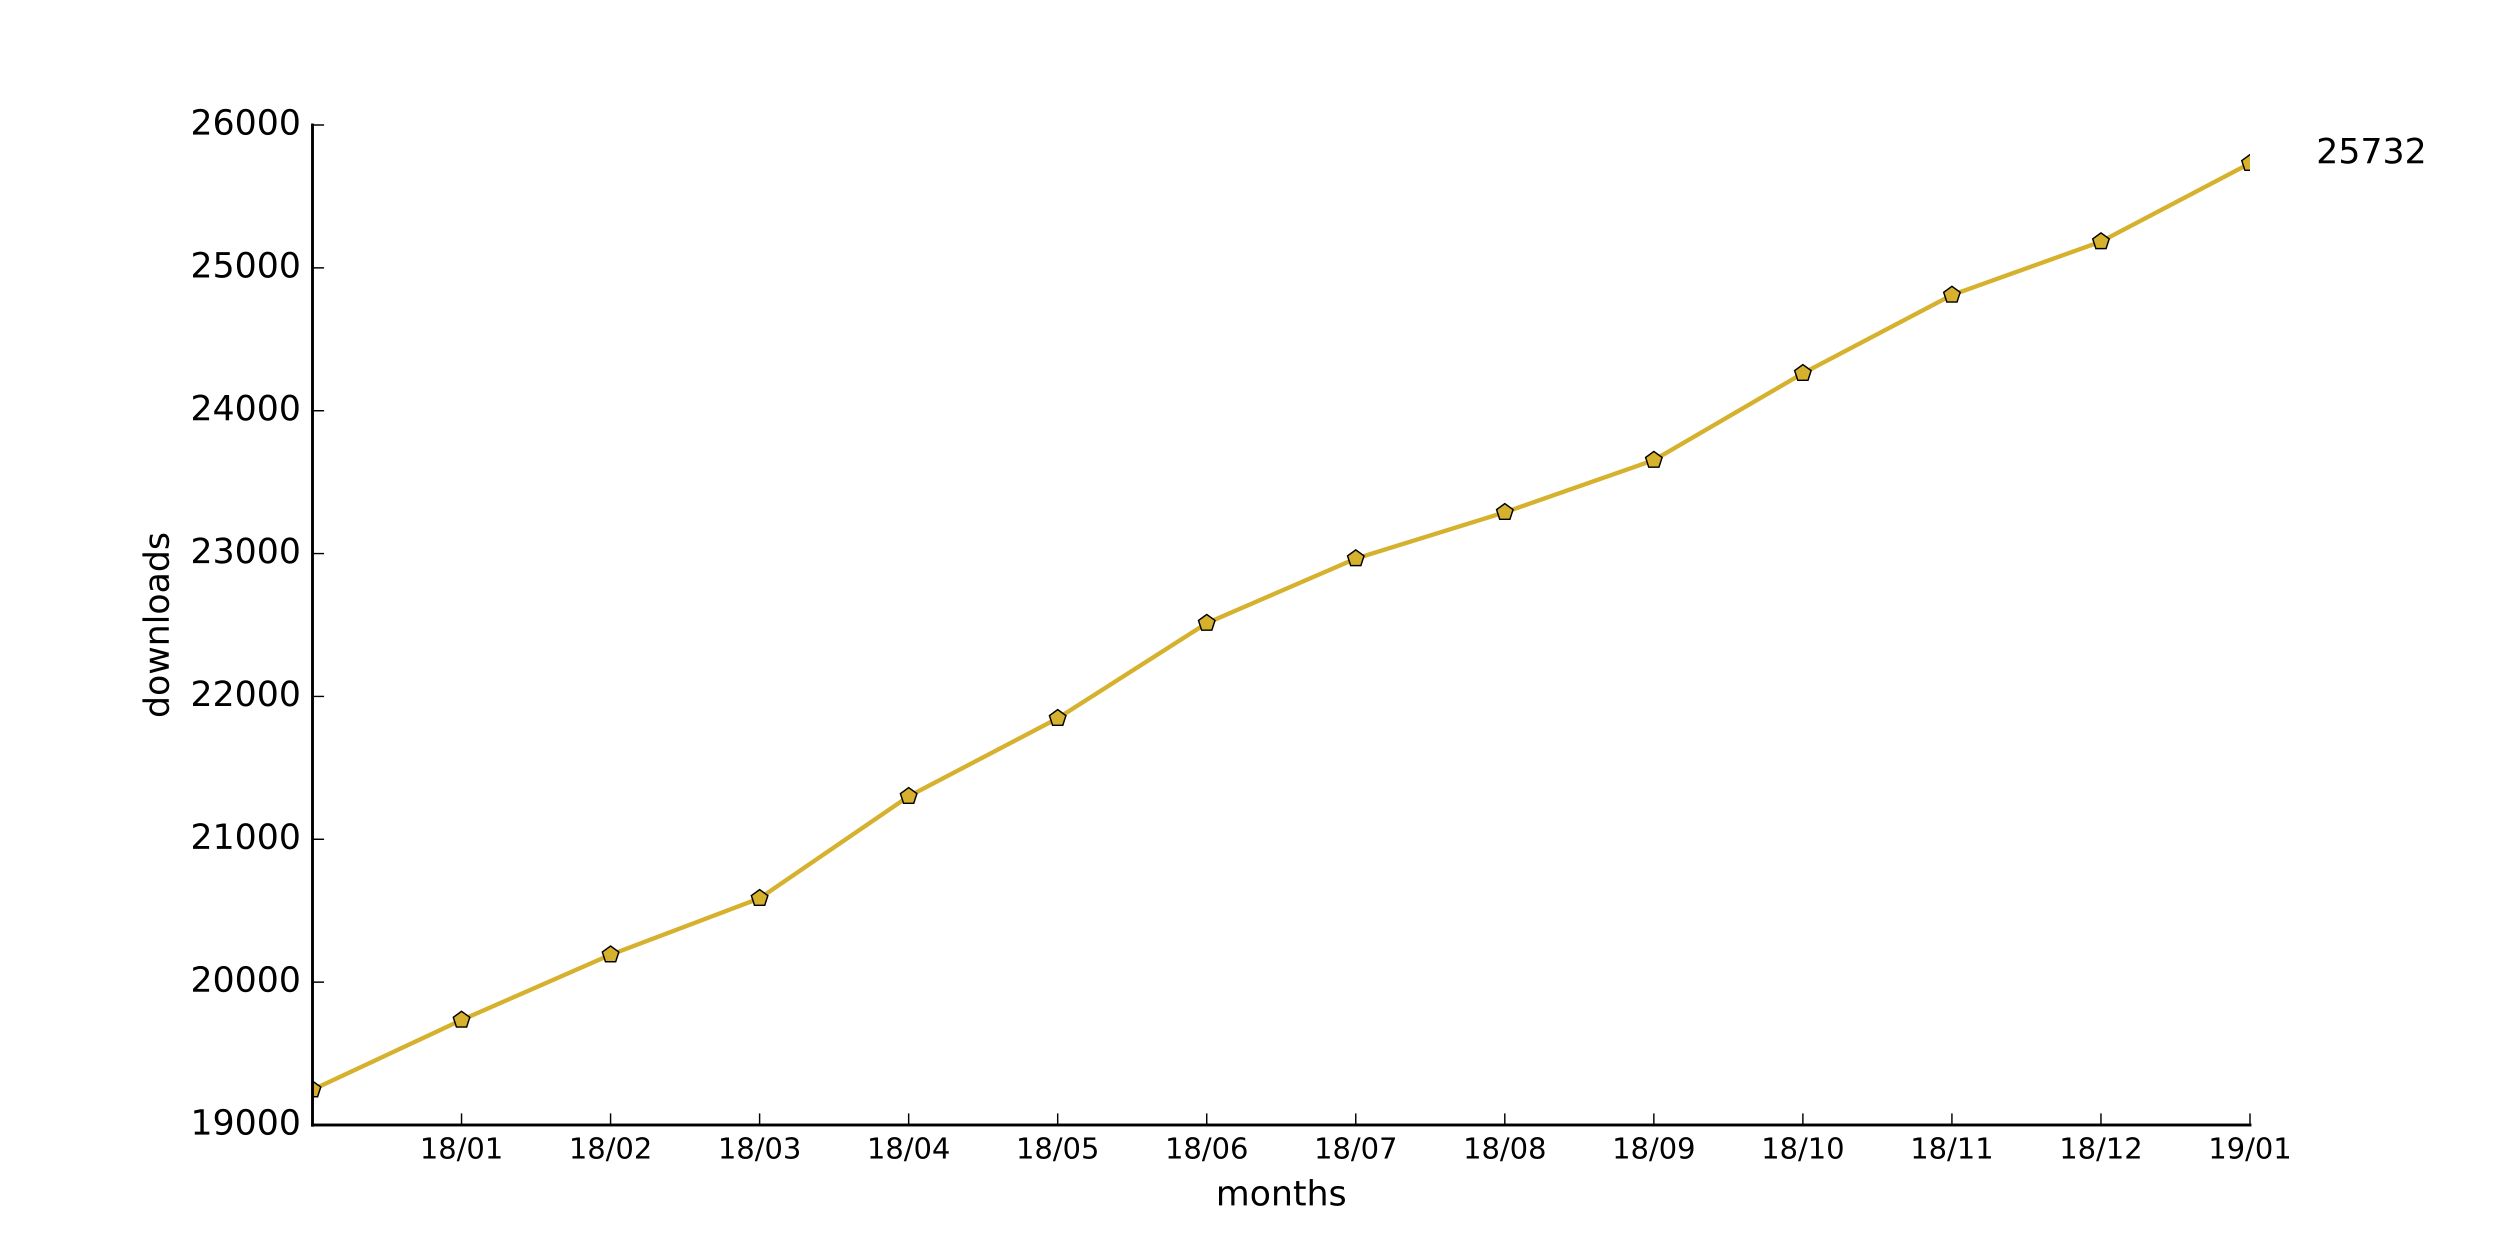
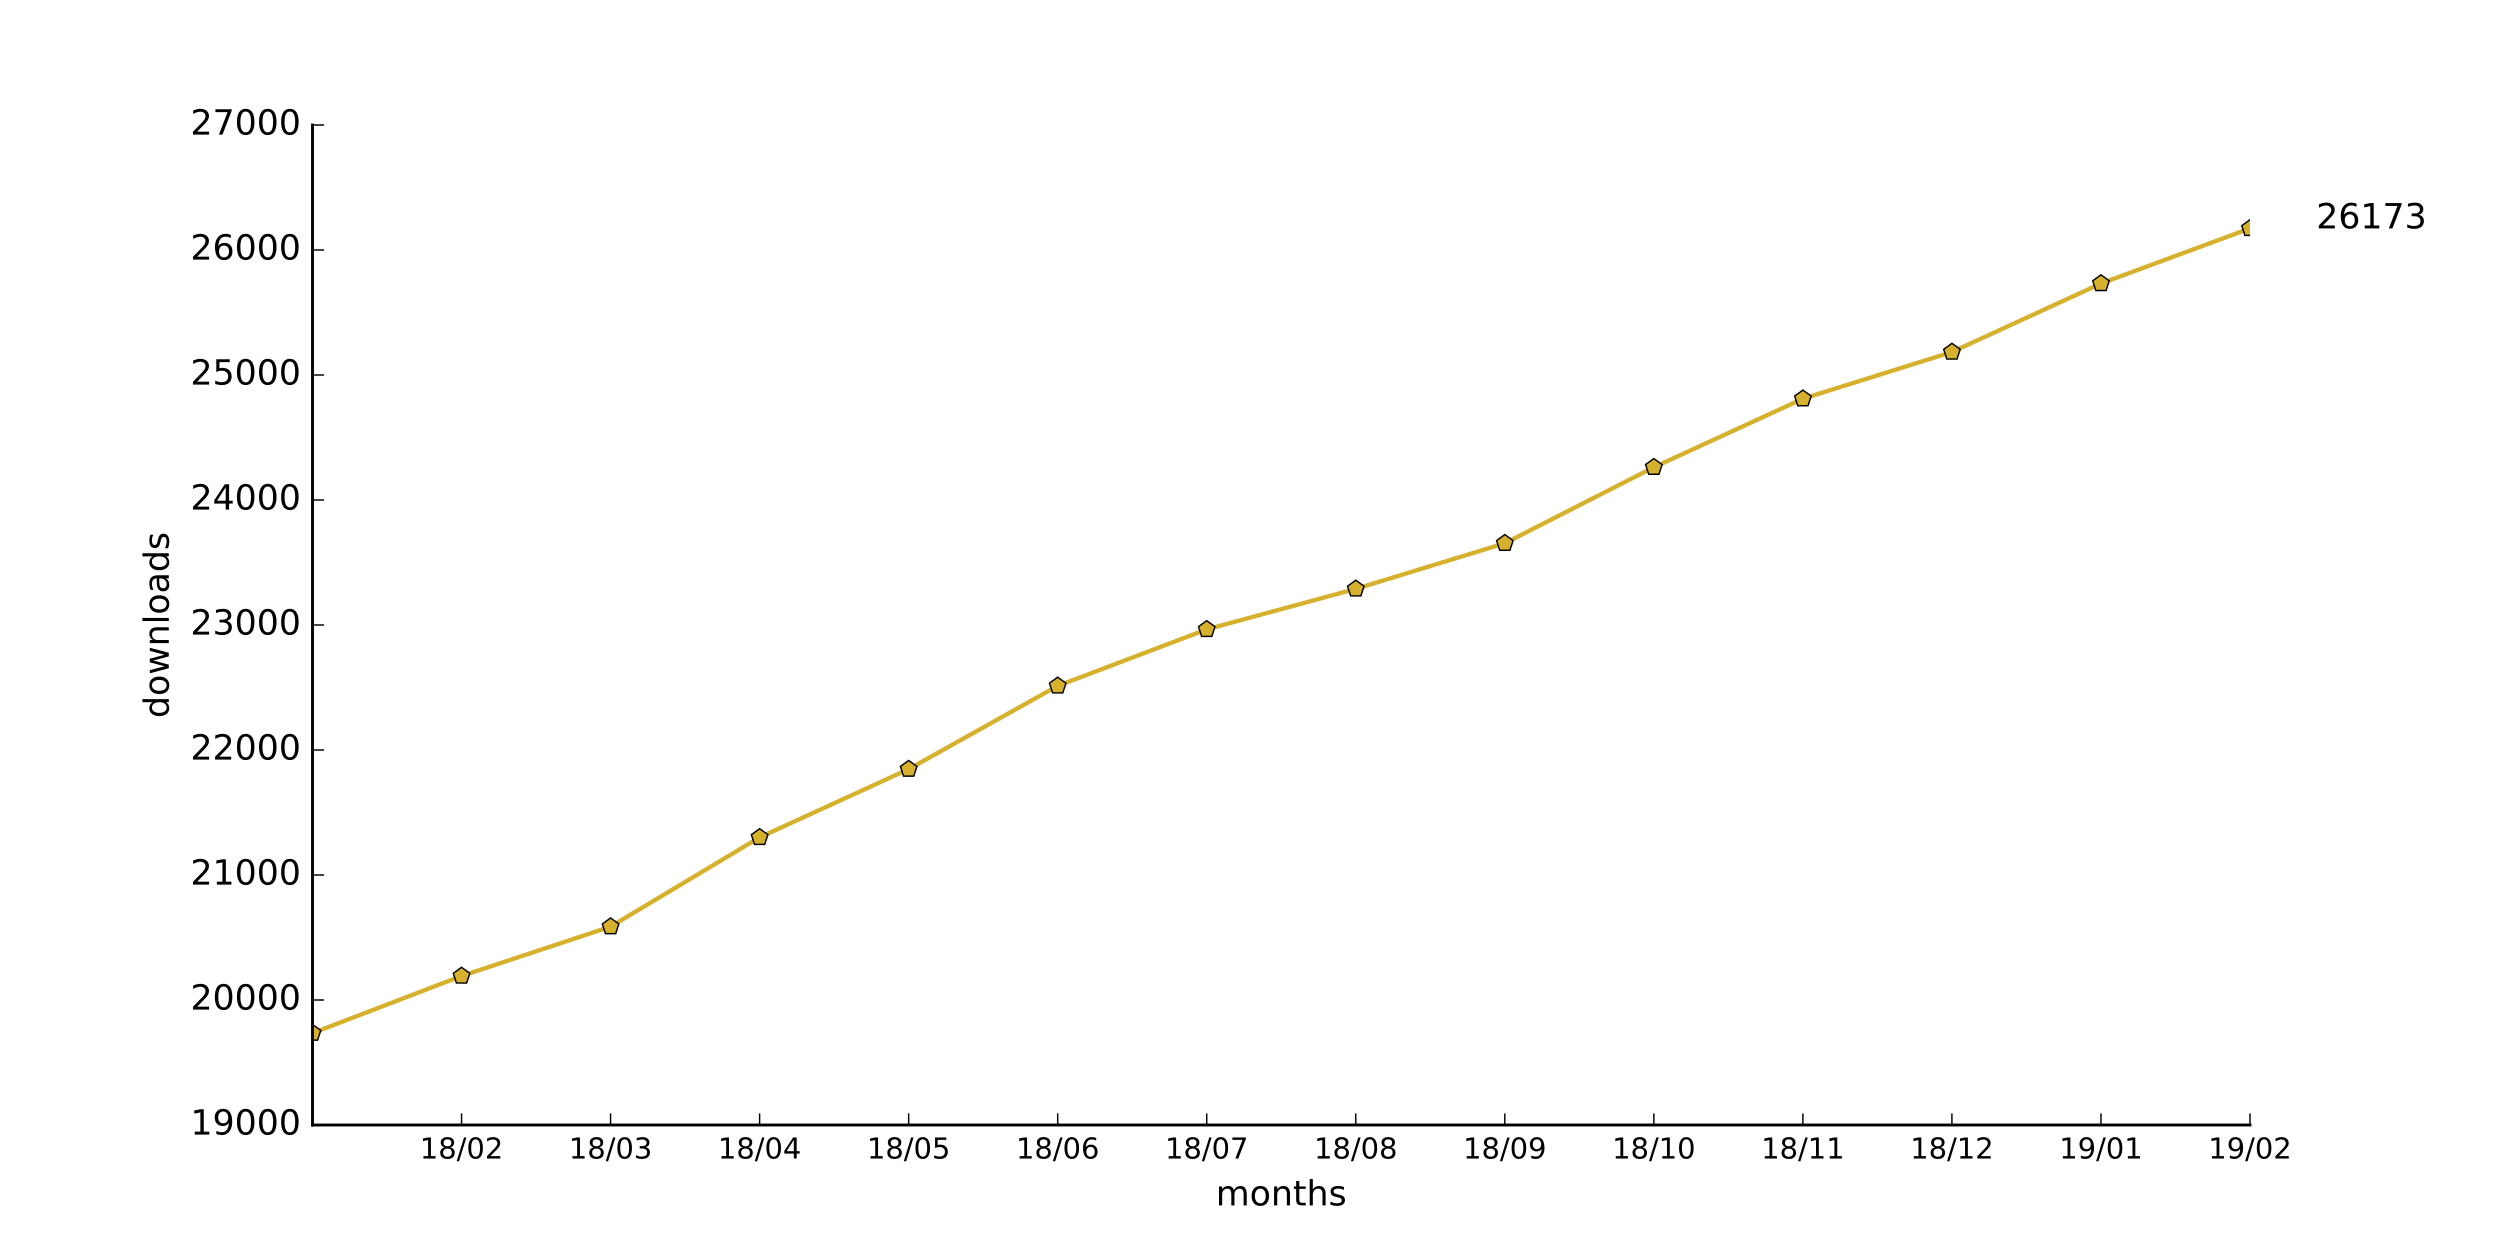
<svg xmlns="http://www.w3.org/2000/svg" xmlns:xlink="http://www.w3.org/1999/xlink" height="432pt" version="1.1" viewBox="0 0 864 432" width="864pt">
  <defs>
    <style type="text/css">
*{stroke-linecap:butt;stroke-linejoin:round;stroke-miterlimit:100000;}
  </style>
  </defs>
  <g id="figure_1">
    <g id="patch_1">
      <path d="M 0 432  L 864 432  L 864 0  L 0 0  z " style="fill:#ffffff;" />
    </g>
    <g id="axes_1">
      <g id="patch_2">
        <path d="M 108 388.8  L 777.6 388.8  L 777.6 43.2  L 108 43.2  z " style="fill:#ffffff;" />
      </g>
      <g id="line2d_1">
-         <path clip-path="url(#pff62b718f3)" d="M 108 376.605  L 159.508 352.512  L 211.015 329.949  L 262.523 310.448  L 314.031 275.196  L 365.538 248.24  L 417.046 215.358  L 468.554 193.042  L 520.062 177.046  L 571.569 159.025  L 623.077 129.008  L 674.585 101.952  L 726.092 83.487  L 777.6 56.432  " style="fill:none;stroke:#d6b12e;stroke-linecap:square;stroke-width:1.5;" />
+         <path clip-path="url(#p09666f795f)" d="M 108 357.048  L 159.508 337.306  L 211.015 320.242  L 262.523 289.397  L 314.031 265.81  L 365.538 237.038  L 417.046 217.512  L 468.554 203.515  L 520.062 187.747  L 571.569 161.482  L 623.077 137.808  L 674.585 121.651  L 726.092 97.978  L 777.6 78.926  " style="fill:none;stroke:#d6b12e;stroke-linecap:square;stroke-width:1.5;" />
      </g>
      <g id="line2d_2">
        <defs>
-           <path d="M 0 -3  L -2.853 -0.927  L -1.763 2.427  L 1.763 2.427  L 2.853 -0.927  z " id="m7b9b2f1a05" style="stroke:#000000;stroke-linejoin:miter;stroke-width:0.5;" />
+           <path d="M 0 -3  L -2.853 -0.927  L -1.763 2.427  L 1.763 2.427  L 2.853 -0.927  z " id="m20b1ff2b8d" style="stroke:#000000;stroke-linejoin:miter;stroke-width:0.5;" />
        </defs>
-         <g clip-path="url(#pff62b718f3)">
-           <use style="fill:#d6b12e;stroke:#000000;stroke-linejoin:miter;stroke-width:0.5;" x="108.0" xlink:href="#m7b9b2f1a05" y="376.605" />
-           <use style="fill:#d6b12e;stroke:#000000;stroke-linejoin:miter;stroke-width:0.5;" x="159.508" xlink:href="#m7b9b2f1a05" y="352.512" />
-           <use style="fill:#d6b12e;stroke:#000000;stroke-linejoin:miter;stroke-width:0.5;" x="211.015" xlink:href="#m7b9b2f1a05" y="329.949" />
-           <use style="fill:#d6b12e;stroke:#000000;stroke-linejoin:miter;stroke-width:0.5;" x="262.523" xlink:href="#m7b9b2f1a05" y="310.448" />
-           <use style="fill:#d6b12e;stroke:#000000;stroke-linejoin:miter;stroke-width:0.5;" x="314.031" xlink:href="#m7b9b2f1a05" y="275.196" />
-           <use style="fill:#d6b12e;stroke:#000000;stroke-linejoin:miter;stroke-width:0.5;" x="365.538" xlink:href="#m7b9b2f1a05" y="248.24" />
-           <use style="fill:#d6b12e;stroke:#000000;stroke-linejoin:miter;stroke-width:0.5;" x="417.046" xlink:href="#m7b9b2f1a05" y="215.358" />
-           <use style="fill:#d6b12e;stroke:#000000;stroke-linejoin:miter;stroke-width:0.5;" x="468.554" xlink:href="#m7b9b2f1a05" y="193.042" />
-           <use style="fill:#d6b12e;stroke:#000000;stroke-linejoin:miter;stroke-width:0.5;" x="520.062" xlink:href="#m7b9b2f1a05" y="177.046" />
-           <use style="fill:#d6b12e;stroke:#000000;stroke-linejoin:miter;stroke-width:0.5;" x="571.569" xlink:href="#m7b9b2f1a05" y="159.025" />
-           <use style="fill:#d6b12e;stroke:#000000;stroke-linejoin:miter;stroke-width:0.5;" x="623.077" xlink:href="#m7b9b2f1a05" y="129.008" />
-           <use style="fill:#d6b12e;stroke:#000000;stroke-linejoin:miter;stroke-width:0.5;" x="674.585" xlink:href="#m7b9b2f1a05" y="101.952" />
-           <use style="fill:#d6b12e;stroke:#000000;stroke-linejoin:miter;stroke-width:0.5;" x="726.092" xlink:href="#m7b9b2f1a05" y="83.487" />
-           <use style="fill:#d6b12e;stroke:#000000;stroke-linejoin:miter;stroke-width:0.5;" x="777.6" xlink:href="#m7b9b2f1a05" y="56.432" />
+         <g clip-path="url(#p09666f795f)">
+           <use style="fill:#d6b12e;stroke:#000000;stroke-linejoin:miter;stroke-width:0.5;" x="108.0" xlink:href="#m20b1ff2b8d" y="357.048" />
+           <use style="fill:#d6b12e;stroke:#000000;stroke-linejoin:miter;stroke-width:0.5;" x="159.508" xlink:href="#m20b1ff2b8d" y="337.306" />
+           <use style="fill:#d6b12e;stroke:#000000;stroke-linejoin:miter;stroke-width:0.5;" x="211.015" xlink:href="#m20b1ff2b8d" y="320.242" />
+           <use style="fill:#d6b12e;stroke:#000000;stroke-linejoin:miter;stroke-width:0.5;" x="262.523" xlink:href="#m20b1ff2b8d" y="289.397" />
+           <use style="fill:#d6b12e;stroke:#000000;stroke-linejoin:miter;stroke-width:0.5;" x="314.031" xlink:href="#m20b1ff2b8d" y="265.81" />
+           <use style="fill:#d6b12e;stroke:#000000;stroke-linejoin:miter;stroke-width:0.5;" x="365.538" xlink:href="#m20b1ff2b8d" y="237.038" />
+           <use style="fill:#d6b12e;stroke:#000000;stroke-linejoin:miter;stroke-width:0.5;" x="417.046" xlink:href="#m20b1ff2b8d" y="217.512" />
+           <use style="fill:#d6b12e;stroke:#000000;stroke-linejoin:miter;stroke-width:0.5;" x="468.554" xlink:href="#m20b1ff2b8d" y="203.515" />
+           <use style="fill:#d6b12e;stroke:#000000;stroke-linejoin:miter;stroke-width:0.5;" x="520.062" xlink:href="#m20b1ff2b8d" y="187.747" />
+           <use style="fill:#d6b12e;stroke:#000000;stroke-linejoin:miter;stroke-width:0.5;" x="571.569" xlink:href="#m20b1ff2b8d" y="161.482" />
+           <use style="fill:#d6b12e;stroke:#000000;stroke-linejoin:miter;stroke-width:0.5;" x="623.077" xlink:href="#m20b1ff2b8d" y="137.808" />
+           <use style="fill:#d6b12e;stroke:#000000;stroke-linejoin:miter;stroke-width:0.5;" x="674.585" xlink:href="#m20b1ff2b8d" y="121.651" />
+           <use style="fill:#d6b12e;stroke:#000000;stroke-linejoin:miter;stroke-width:0.5;" x="726.092" xlink:href="#m20b1ff2b8d" y="97.978" />
+           <use style="fill:#d6b12e;stroke:#000000;stroke-linejoin:miter;stroke-width:0.5;" x="777.6" xlink:href="#m20b1ff2b8d" y="78.926" />
        </g>
      </g>
      <g id="patch_3">
        <path d="M 108 388.8  L 777.6 388.8  " style="fill:none;stroke:#000000;stroke-linecap:square;stroke-linejoin:miter;" />
      </g>
      <g id="patch_4">
        <path d="M 108 388.8  L 108 43.2  " style="fill:none;stroke:#000000;stroke-linecap:square;stroke-linejoin:miter;" />
      </g>
      <g id="matplotlib.axis_1">
        <g id="xtick_1">
          <g id="line2d_3">
            <defs>
-               <path d="M 0 0  L 0 -4  " id="m6049cd6dd4" style="stroke:#000000;stroke-width:0.5;" />
-             </defs>
-             <g>
-               <use style="stroke:#000000;stroke-width:0.5;" x="159.508" xlink:href="#m6049cd6dd4" y="388.8" />
+               <path d="M 0 0  L 0 -4  " id="m05294987f4" style="stroke:#000000;stroke-width:0.5;" />
+             </defs>
+             <g>
+               <use style="stroke:#000000;stroke-width:0.5;" x="159.508" xlink:href="#m05294987f4" y="388.8" />
            </g>
          </g>
          <g id="text_1">
            <defs>
+               <path d="M 19.188 8.297  L 53.609 8.297  L 53.609 0  L 7.328 0  L 7.328 8.297  Q 12.938 14.109 22.625 23.891  Q 32.328 33.688 34.812 36.531  Q 39.547 41.844 41.422 45.531  Q 43.312 49.219 43.312 52.781  Q 43.312 58.594 39.234 62.25  Q 35.156 65.922 28.609 65.922  Q 23.969 65.922 18.812 64.312  Q 13.672 62.703 7.812 59.422  L 7.812 69.391  Q 13.766 71.781 18.938 73  Q 24.125 74.219 28.422 74.219  Q 39.75 74.219 46.484 68.547  Q 53.219 62.891 53.219 53.422  Q 53.219 48.922 51.531 44.891  Q 49.859 40.875 45.406 35.406  Q 44.188 33.984 37.641 27.219  Q 31.109 20.453 19.188 8.297  " id="BitstreamVeraSans-Roman-32" />
              <path d="M 31.781 34.625  Q 24.75 34.625 20.719 30.859  Q 16.703 27.094 16.703 20.516  Q 16.703 13.922 20.719 10.156  Q 24.75 6.391 31.781 6.391  Q 38.812 6.391 42.859 10.172  Q 46.922 13.969 46.922 20.516  Q 46.922 27.094 42.891 30.859  Q 38.875 34.625 31.781 34.625  M 21.922 38.812  Q 15.578 40.375 12.031 44.719  Q 8.5 49.078 8.5 55.328  Q 8.5 64.062 14.719 69.141  Q 20.953 74.219 31.781 74.219  Q 42.672 74.219 48.875 69.141  Q 55.078 64.062 55.078 55.328  Q 55.078 49.078 51.531 44.719  Q 48 40.375 41.703 38.812  Q 48.828 37.156 52.797 32.312  Q 56.781 27.484 56.781 20.516  Q 56.781 9.906 50.312 4.234  Q 43.844 -1.422 31.781 -1.422  Q 19.734 -1.422 13.25 4.234  Q 6.781 9.906 6.781 20.516  Q 6.781 27.484 10.781 32.312  Q 14.797 37.156 21.922 38.812  M 18.312 54.391  Q 18.312 48.734 21.844 45.562  Q 25.391 42.391 31.781 42.391  Q 38.141 42.391 41.719 45.562  Q 45.312 48.734 45.312 54.391  Q 45.312 60.062 41.719 63.234  Q 38.141 66.406 31.781 66.406  Q 25.391 66.406 21.844 63.234  Q 18.312 60.062 18.312 54.391  " id="BitstreamVeraSans-Roman-38" />
              <path d="M 12.406 8.297  L 28.516 8.297  L 28.516 63.922  L 10.984 60.406  L 10.984 69.391  L 28.422 72.906  L 38.281 72.906  L 38.281 8.297  L 54.391 8.297  L 54.391 0  L 12.406 0  z " id="BitstreamVeraSans-Roman-31" />
              <path d="M 31.781 66.406  Q 24.172 66.406 20.328 58.906  Q 16.5 51.422 16.5 36.375  Q 16.5 21.391 20.328 13.891  Q 24.172 6.391 31.781 6.391  Q 39.453 6.391 43.281 13.891  Q 47.125 21.391 47.125 36.375  Q 47.125 51.422 43.281 58.906  Q 39.453 66.406 31.781 66.406  M 31.781 74.219  Q 44.047 74.219 50.516 64.516  Q 56.984 54.828 56.984 36.375  Q 56.984 17.969 50.516 8.266  Q 44.047 -1.422 31.781 -1.422  Q 19.531 -1.422 13.062 8.266  Q 6.594 17.969 6.594 36.375  Q 6.594 54.828 13.062 64.516  Q 19.531 74.219 31.781 74.219  " id="BitstreamVeraSans-Roman-30" />
              <path d="M 25.391 72.906  L 33.688 72.906  L 8.297 -9.281  L 0 -9.281  z " id="BitstreamVeraSans-Roman-2f" />
            </defs>
            <g transform="translate(145.0983 400.3984)scale(0.1 -0.1)">
              <use xlink:href="#BitstreamVeraSans-Roman-31" />
              <use x="63.623" xlink:href="#BitstreamVeraSans-Roman-38" />
              <use x="127.246" xlink:href="#BitstreamVeraSans-Roman-2f" />
              <use x="160.938" xlink:href="#BitstreamVeraSans-Roman-30" />
-               <use x="224.561" xlink:href="#BitstreamVeraSans-Roman-31" />
+               <use x="224.561" xlink:href="#BitstreamVeraSans-Roman-32" />
            </g>
          </g>
        </g>
        <g id="xtick_2">
          <g id="line2d_4">
            <g>
-               <use style="stroke:#000000;stroke-width:0.5;" x="211.015" xlink:href="#m6049cd6dd4" y="388.8" />
+               <use style="stroke:#000000;stroke-width:0.5;" x="211.015" xlink:href="#m05294987f4" y="388.8" />
            </g>
          </g>
          <g id="text_2">
            <defs>
-               <path d="M 19.188 8.297  L 53.609 8.297  L 53.609 0  L 7.328 0  L 7.328 8.297  Q 12.938 14.109 22.625 23.891  Q 32.328 33.688 34.812 36.531  Q 39.547 41.844 41.422 45.531  Q 43.312 49.219 43.312 52.781  Q 43.312 58.594 39.234 62.25  Q 35.156 65.922 28.609 65.922  Q 23.969 65.922 18.812 64.312  Q 13.672 62.703 7.812 59.422  L 7.812 69.391  Q 13.766 71.781 18.938 73  Q 24.125 74.219 28.422 74.219  Q 39.75 74.219 46.484 68.547  Q 53.219 62.891 53.219 53.422  Q 53.219 48.922 51.531 44.891  Q 49.859 40.875 45.406 35.406  Q 44.188 33.984 37.641 27.219  Q 31.109 20.453 19.188 8.297  " id="BitstreamVeraSans-Roman-32" />
+               <path d="M 40.578 39.312  Q 47.656 37.797 51.625 33  Q 55.609 28.219 55.609 21.188  Q 55.609 10.406 48.188 4.484  Q 40.766 -1.422 27.094 -1.422  Q 22.516 -1.422 17.656 -0.516  Q 12.797 0.391 7.625 2.203  L 7.625 11.719  Q 11.719 9.328 16.594 8.109  Q 21.484 6.891 26.812 6.891  Q 36.078 6.891 40.938 10.547  Q 45.797 14.203 45.797 21.188  Q 45.797 27.641 41.281 31.266  Q 36.766 34.906 28.719 34.906  L 20.219 34.906  L 20.219 43.016  L 29.109 43.016  Q 36.375 43.016 40.234 45.922  Q 44.094 48.828 44.094 54.297  Q 44.094 59.906 40.109 62.906  Q 36.141 65.922 28.719 65.922  Q 24.656 65.922 20.016 65.031  Q 15.375 64.156 9.812 62.312  L 9.812 71.094  Q 15.438 72.656 20.344 73.438  Q 25.25 74.219 29.594 74.219  Q 40.828 74.219 47.359 69.109  Q 53.906 64.016 53.906 55.328  Q 53.906 49.266 50.438 45.094  Q 46.969 40.922 40.578 39.312  " id="BitstreamVeraSans-Roman-33" />
            </defs>
            <g transform="translate(196.606 400.3984)scale(0.1 -0.1)">
              <use xlink:href="#BitstreamVeraSans-Roman-31" />
              <use x="63.623" xlink:href="#BitstreamVeraSans-Roman-38" />
              <use x="127.246" xlink:href="#BitstreamVeraSans-Roman-2f" />
              <use x="160.938" xlink:href="#BitstreamVeraSans-Roman-30" />
-               <use x="224.561" xlink:href="#BitstreamVeraSans-Roman-32" />
+               <use x="224.561" xlink:href="#BitstreamVeraSans-Roman-33" />
            </g>
          </g>
        </g>
        <g id="xtick_3">
          <g id="line2d_5">
            <g>
-               <use style="stroke:#000000;stroke-width:0.5;" x="262.523" xlink:href="#m6049cd6dd4" y="388.8" />
+               <use style="stroke:#000000;stroke-width:0.5;" x="262.523" xlink:href="#m05294987f4" y="388.8" />
            </g>
          </g>
          <g id="text_3">
            <defs>
-               <path d="M 40.578 39.312  Q 47.656 37.797 51.625 33  Q 55.609 28.219 55.609 21.188  Q 55.609 10.406 48.188 4.484  Q 40.766 -1.422 27.094 -1.422  Q 22.516 -1.422 17.656 -0.516  Q 12.797 0.391 7.625 2.203  L 7.625 11.719  Q 11.719 9.328 16.594 8.109  Q 21.484 6.891 26.812 6.891  Q 36.078 6.891 40.938 10.547  Q 45.797 14.203 45.797 21.188  Q 45.797 27.641 41.281 31.266  Q 36.766 34.906 28.719 34.906  L 20.219 34.906  L 20.219 43.016  L 29.109 43.016  Q 36.375 43.016 40.234 45.922  Q 44.094 48.828 44.094 54.297  Q 44.094 59.906 40.109 62.906  Q 36.141 65.922 28.719 65.922  Q 24.656 65.922 20.016 65.031  Q 15.375 64.156 9.812 62.312  L 9.812 71.094  Q 15.438 72.656 20.344 73.438  Q 25.25 74.219 29.594 74.219  Q 40.828 74.219 47.359 69.109  Q 53.906 64.016 53.906 55.328  Q 53.906 49.266 50.438 45.094  Q 46.969 40.922 40.578 39.312  " id="BitstreamVeraSans-Roman-33" />
+               <path d="M 37.797 64.312  L 12.891 25.391  L 37.797 25.391  z M 35.203 72.906  L 47.609 72.906  L 47.609 25.391  L 58.016 25.391  L 58.016 17.188  L 47.609 17.188  L 47.609 0  L 37.797 0  L 37.797 17.188  L 4.891 17.188  L 4.891 26.703  z " id="BitstreamVeraSans-Roman-34" />
            </defs>
            <g transform="translate(248.1137 400.3984)scale(0.1 -0.1)">
              <use xlink:href="#BitstreamVeraSans-Roman-31" />
              <use x="63.623" xlink:href="#BitstreamVeraSans-Roman-38" />
              <use x="127.246" xlink:href="#BitstreamVeraSans-Roman-2f" />
              <use x="160.938" xlink:href="#BitstreamVeraSans-Roman-30" />
-               <use x="224.561" xlink:href="#BitstreamVeraSans-Roman-33" />
+               <use x="224.561" xlink:href="#BitstreamVeraSans-Roman-34" />
            </g>
          </g>
        </g>
        <g id="xtick_4">
          <g id="line2d_6">
            <g>
-               <use style="stroke:#000000;stroke-width:0.5;" x="314.031" xlink:href="#m6049cd6dd4" y="388.8" />
+               <use style="stroke:#000000;stroke-width:0.5;" x="314.031" xlink:href="#m05294987f4" y="388.8" />
            </g>
          </g>
          <g id="text_4">
            <defs>
-               <path d="M 37.797 64.312  L 12.891 25.391  L 37.797 25.391  z M 35.203 72.906  L 47.609 72.906  L 47.609 25.391  L 58.016 25.391  L 58.016 17.188  L 47.609 17.188  L 47.609 0  L 37.797 0  L 37.797 17.188  L 4.891 17.188  L 4.891 26.703  z " id="BitstreamVeraSans-Roman-34" />
+               <path d="M 10.797 72.906  L 49.516 72.906  L 49.516 64.594  L 19.828 64.594  L 19.828 46.734  Q 21.969 47.469 24.109 47.828  Q 26.266 48.188 28.422 48.188  Q 40.625 48.188 47.75 41.5  Q 54.891 34.812 54.891 23.391  Q 54.891 11.625 47.562 5.094  Q 40.234 -1.422 26.906 -1.422  Q 22.312 -1.422 17.547 -0.641  Q 12.797 0.141 7.719 1.703  L 7.719 11.625  Q 12.109 9.234 16.797 8.062  Q 21.484 6.891 26.703 6.891  Q 35.156 6.891 40.078 11.328  Q 45.016 15.766 45.016 23.391  Q 45.016 31 40.078 35.438  Q 35.156 39.891 26.703 39.891  Q 22.75 39.891 18.812 39.016  Q 14.891 38.141 10.797 36.281  z " id="BitstreamVeraSans-Roman-35" />
            </defs>
            <g transform="translate(299.6214 400.3984)scale(0.1 -0.1)">
              <use xlink:href="#BitstreamVeraSans-Roman-31" />
              <use x="63.623" xlink:href="#BitstreamVeraSans-Roman-38" />
              <use x="127.246" xlink:href="#BitstreamVeraSans-Roman-2f" />
              <use x="160.938" xlink:href="#BitstreamVeraSans-Roman-30" />
-               <use x="224.561" xlink:href="#BitstreamVeraSans-Roman-34" />
+               <use x="224.561" xlink:href="#BitstreamVeraSans-Roman-35" />
            </g>
          </g>
        </g>
        <g id="xtick_5">
          <g id="line2d_7">
            <g>
-               <use style="stroke:#000000;stroke-width:0.5;" x="365.538" xlink:href="#m6049cd6dd4" y="388.8" />
+               <use style="stroke:#000000;stroke-width:0.5;" x="365.538" xlink:href="#m05294987f4" y="388.8" />
            </g>
          </g>
          <g id="text_5">
            <defs>
-               <path d="M 10.797 72.906  L 49.516 72.906  L 49.516 64.594  L 19.828 64.594  L 19.828 46.734  Q 21.969 47.469 24.109 47.828  Q 26.266 48.188 28.422 48.188  Q 40.625 48.188 47.75 41.5  Q 54.891 34.812 54.891 23.391  Q 54.891 11.625 47.562 5.094  Q 40.234 -1.422 26.906 -1.422  Q 22.312 -1.422 17.547 -0.641  Q 12.797 0.141 7.719 1.703  L 7.719 11.625  Q 12.109 9.234 16.797 8.062  Q 21.484 6.891 26.703 6.891  Q 35.156 6.891 40.078 11.328  Q 45.016 15.766 45.016 23.391  Q 45.016 31 40.078 35.438  Q 35.156 39.891 26.703 39.891  Q 22.75 39.891 18.812 39.016  Q 14.891 38.141 10.797 36.281  z " id="BitstreamVeraSans-Roman-35" />
+               <path d="M 33.016 40.375  Q 26.375 40.375 22.484 35.828  Q 18.609 31.297 18.609 23.391  Q 18.609 15.531 22.484 10.953  Q 26.375 6.391 33.016 6.391  Q 39.656 6.391 43.531 10.953  Q 47.406 15.531 47.406 23.391  Q 47.406 31.297 43.531 35.828  Q 39.656 40.375 33.016 40.375  M 52.594 71.297  L 52.594 62.312  Q 48.875 64.062 45.094 64.984  Q 41.312 65.922 37.594 65.922  Q 27.828 65.922 22.672 59.328  Q 17.531 52.734 16.797 39.406  Q 19.672 43.656 24.016 45.922  Q 28.375 48.188 33.594 48.188  Q 44.578 48.188 50.953 41.516  Q 57.328 34.859 57.328 23.391  Q 57.328 12.156 50.688 5.359  Q 44.047 -1.422 33.016 -1.422  Q 20.359 -1.422 13.672 8.266  Q 6.984 17.969 6.984 36.375  Q 6.984 53.656 15.188 63.938  Q 23.391 74.219 37.203 74.219  Q 40.922 74.219 44.703 73.484  Q 48.484 72.75 52.594 71.297  " id="BitstreamVeraSans-Roman-36" />
            </defs>
            <g transform="translate(351.1291 400.3984)scale(0.1 -0.1)">
              <use xlink:href="#BitstreamVeraSans-Roman-31" />
              <use x="63.623" xlink:href="#BitstreamVeraSans-Roman-38" />
              <use x="127.246" xlink:href="#BitstreamVeraSans-Roman-2f" />
              <use x="160.938" xlink:href="#BitstreamVeraSans-Roman-30" />
-               <use x="224.561" xlink:href="#BitstreamVeraSans-Roman-35" />
+               <use x="224.561" xlink:href="#BitstreamVeraSans-Roman-36" />
            </g>
          </g>
        </g>
        <g id="xtick_6">
          <g id="line2d_8">
            <g>
-               <use style="stroke:#000000;stroke-width:0.5;" x="417.046" xlink:href="#m6049cd6dd4" y="388.8" />
+               <use style="stroke:#000000;stroke-width:0.5;" x="417.046" xlink:href="#m05294987f4" y="388.8" />
            </g>
          </g>
          <g id="text_6">
            <defs>
-               <path d="M 33.016 40.375  Q 26.375 40.375 22.484 35.828  Q 18.609 31.297 18.609 23.391  Q 18.609 15.531 22.484 10.953  Q 26.375 6.391 33.016 6.391  Q 39.656 6.391 43.531 10.953  Q 47.406 15.531 47.406 23.391  Q 47.406 31.297 43.531 35.828  Q 39.656 40.375 33.016 40.375  M 52.594 71.297  L 52.594 62.312  Q 48.875 64.062 45.094 64.984  Q 41.312 65.922 37.594 65.922  Q 27.828 65.922 22.672 59.328  Q 17.531 52.734 16.797 39.406  Q 19.672 43.656 24.016 45.922  Q 28.375 48.188 33.594 48.188  Q 44.578 48.188 50.953 41.516  Q 57.328 34.859 57.328 23.391  Q 57.328 12.156 50.688 5.359  Q 44.047 -1.422 33.016 -1.422  Q 20.359 -1.422 13.672 8.266  Q 6.984 17.969 6.984 36.375  Q 6.984 53.656 15.188 63.938  Q 23.391 74.219 37.203 74.219  Q 40.922 74.219 44.703 73.484  Q 48.484 72.75 52.594 71.297  " id="BitstreamVeraSans-Roman-36" />
+               <path d="M 8.203 72.906  L 55.078 72.906  L 55.078 68.703  L 28.609 0  L 18.312 0  L 43.219 64.594  L 8.203 64.594  z " id="BitstreamVeraSans-Roman-37" />
            </defs>
            <g transform="translate(402.6368 400.3984)scale(0.1 -0.1)">
              <use xlink:href="#BitstreamVeraSans-Roman-31" />
              <use x="63.623" xlink:href="#BitstreamVeraSans-Roman-38" />
              <use x="127.246" xlink:href="#BitstreamVeraSans-Roman-2f" />
              <use x="160.938" xlink:href="#BitstreamVeraSans-Roman-30" />
-               <use x="224.561" xlink:href="#BitstreamVeraSans-Roman-36" />
+               <use x="224.561" xlink:href="#BitstreamVeraSans-Roman-37" />
            </g>
          </g>
        </g>
        <g id="xtick_7">
          <g id="line2d_9">
            <g>
-               <use style="stroke:#000000;stroke-width:0.5;" x="468.554" xlink:href="#m6049cd6dd4" y="388.8" />
+               <use style="stroke:#000000;stroke-width:0.5;" x="468.554" xlink:href="#m05294987f4" y="388.8" />
            </g>
          </g>
          <g id="text_7">
-             <defs>
-               <path d="M 8.203 72.906  L 55.078 72.906  L 55.078 68.703  L 28.609 0  L 18.312 0  L 43.219 64.594  L 8.203 64.594  z " id="BitstreamVeraSans-Roman-37" />
-             </defs>
            <g transform="translate(454.1445 400.3984)scale(0.1 -0.1)">
              <use xlink:href="#BitstreamVeraSans-Roman-31" />
              <use x="63.623" xlink:href="#BitstreamVeraSans-Roman-38" />
              <use x="127.246" xlink:href="#BitstreamVeraSans-Roman-2f" />
              <use x="160.938" xlink:href="#BitstreamVeraSans-Roman-30" />
-               <use x="224.561" xlink:href="#BitstreamVeraSans-Roman-37" />
+               <use x="224.561" xlink:href="#BitstreamVeraSans-Roman-38" />
            </g>
          </g>
        </g>
        <g id="xtick_8">
          <g id="line2d_10">
            <g>
-               <use style="stroke:#000000;stroke-width:0.5;" x="520.062" xlink:href="#m6049cd6dd4" y="388.8" />
+               <use style="stroke:#000000;stroke-width:0.5;" x="520.062" xlink:href="#m05294987f4" y="388.8" />
            </g>
          </g>
          <g id="text_8">
+             <defs>
+               <path d="M 10.984 1.516  L 10.984 10.5  Q 14.703 8.734 18.5 7.812  Q 22.312 6.891 25.984 6.891  Q 35.75 6.891 40.891 13.453  Q 46.047 20.016 46.781 33.406  Q 43.953 29.203 39.594 26.953  Q 35.25 24.703 29.984 24.703  Q 19.047 24.703 12.672 31.312  Q 6.297 37.938 6.297 49.422  Q 6.297 60.641 12.938 67.422  Q 19.578 74.219 30.609 74.219  Q 43.266 74.219 49.922 64.516  Q 56.594 54.828 56.594 36.375  Q 56.594 19.141 48.406 8.859  Q 40.234 -1.422 26.422 -1.422  Q 22.703 -1.422 18.891 -0.688  Q 15.094 0.047 10.984 1.516  M 30.609 32.422  Q 37.25 32.422 41.125 36.953  Q 45.016 41.5 45.016 49.422  Q 45.016 57.281 41.125 61.844  Q 37.25 66.406 30.609 66.406  Q 23.969 66.406 20.094 61.844  Q 16.219 57.281 16.219 49.422  Q 16.219 41.5 20.094 36.953  Q 23.969 32.422 30.609 32.422  " id="BitstreamVeraSans-Roman-39" />
+             </defs>
            <g transform="translate(505.6522 400.3984)scale(0.1 -0.1)">
              <use xlink:href="#BitstreamVeraSans-Roman-31" />
              <use x="63.623" xlink:href="#BitstreamVeraSans-Roman-38" />
              <use x="127.246" xlink:href="#BitstreamVeraSans-Roman-2f" />
              <use x="160.938" xlink:href="#BitstreamVeraSans-Roman-30" />
-               <use x="224.561" xlink:href="#BitstreamVeraSans-Roman-38" />
+               <use x="224.561" xlink:href="#BitstreamVeraSans-Roman-39" />
            </g>
          </g>
        </g>
        <g id="xtick_9">
          <g id="line2d_11">
            <g>
-               <use style="stroke:#000000;stroke-width:0.5;" x="571.569" xlink:href="#m6049cd6dd4" y="388.8" />
+               <use style="stroke:#000000;stroke-width:0.5;" x="571.569" xlink:href="#m05294987f4" y="388.8" />
            </g>
          </g>
          <g id="text_9">
-             <defs>
-               <path d="M 10.984 1.516  L 10.984 10.5  Q 14.703 8.734 18.5 7.812  Q 22.312 6.891 25.984 6.891  Q 35.75 6.891 40.891 13.453  Q 46.047 20.016 46.781 33.406  Q 43.953 29.203 39.594 26.953  Q 35.25 24.703 29.984 24.703  Q 19.047 24.703 12.672 31.312  Q 6.297 37.938 6.297 49.422  Q 6.297 60.641 12.938 67.422  Q 19.578 74.219 30.609 74.219  Q 43.266 74.219 49.922 64.516  Q 56.594 54.828 56.594 36.375  Q 56.594 19.141 48.406 8.859  Q 40.234 -1.422 26.422 -1.422  Q 22.703 -1.422 18.891 -0.688  Q 15.094 0.047 10.984 1.516  M 30.609 32.422  Q 37.25 32.422 41.125 36.953  Q 45.016 41.5 45.016 49.422  Q 45.016 57.281 41.125 61.844  Q 37.25 66.406 30.609 66.406  Q 23.969 66.406 20.094 61.844  Q 16.219 57.281 16.219 49.422  Q 16.219 41.5 20.094 36.953  Q 23.969 32.422 30.609 32.422  " id="BitstreamVeraSans-Roman-39" />
-             </defs>
            <g transform="translate(557.1599 400.3984)scale(0.1 -0.1)">
              <use xlink:href="#BitstreamVeraSans-Roman-31" />
              <use x="63.623" xlink:href="#BitstreamVeraSans-Roman-38" />
              <use x="127.246" xlink:href="#BitstreamVeraSans-Roman-2f" />
-               <use x="160.938" xlink:href="#BitstreamVeraSans-Roman-30" />
-               <use x="224.561" xlink:href="#BitstreamVeraSans-Roman-39" />
+               <use x="160.938" xlink:href="#BitstreamVeraSans-Roman-31" />
+               <use x="224.561" xlink:href="#BitstreamVeraSans-Roman-30" />
            </g>
          </g>
        </g>
        <g id="xtick_10">
          <g id="line2d_12">
            <g>
-               <use style="stroke:#000000;stroke-width:0.5;" x="623.077" xlink:href="#m6049cd6dd4" y="388.8" />
+               <use style="stroke:#000000;stroke-width:0.5;" x="623.077" xlink:href="#m05294987f4" y="388.8" />
            </g>
          </g>
          <g id="text_10">
            <g transform="translate(608.6675 400.3984)scale(0.1 -0.1)">
              <use xlink:href="#BitstreamVeraSans-Roman-31" />
              <use x="63.623" xlink:href="#BitstreamVeraSans-Roman-38" />
              <use x="127.246" xlink:href="#BitstreamVeraSans-Roman-2f" />
              <use x="160.938" xlink:href="#BitstreamVeraSans-Roman-31" />
-               <use x="224.561" xlink:href="#BitstreamVeraSans-Roman-30" />
+               <use x="224.561" xlink:href="#BitstreamVeraSans-Roman-31" />
            </g>
          </g>
        </g>
        <g id="xtick_11">
          <g id="line2d_13">
            <g>
-               <use style="stroke:#000000;stroke-width:0.5;" x="674.585" xlink:href="#m6049cd6dd4" y="388.8" />
+               <use style="stroke:#000000;stroke-width:0.5;" x="674.585" xlink:href="#m05294987f4" y="388.8" />
            </g>
          </g>
          <g id="text_11">
            <g transform="translate(660.1752 400.3984)scale(0.1 -0.1)">
              <use xlink:href="#BitstreamVeraSans-Roman-31" />
              <use x="63.623" xlink:href="#BitstreamVeraSans-Roman-38" />
              <use x="127.246" xlink:href="#BitstreamVeraSans-Roman-2f" />
              <use x="160.938" xlink:href="#BitstreamVeraSans-Roman-31" />
-               <use x="224.561" xlink:href="#BitstreamVeraSans-Roman-31" />
+               <use x="224.561" xlink:href="#BitstreamVeraSans-Roman-32" />
            </g>
          </g>
        </g>
        <g id="xtick_12">
          <g id="line2d_14">
            <g>
-               <use style="stroke:#000000;stroke-width:0.5;" x="726.092" xlink:href="#m6049cd6dd4" y="388.8" />
+               <use style="stroke:#000000;stroke-width:0.5;" x="726.092" xlink:href="#m05294987f4" y="388.8" />
            </g>
          </g>
          <g id="text_12">
            <g transform="translate(711.6829 400.3984)scale(0.1 -0.1)">
              <use xlink:href="#BitstreamVeraSans-Roman-31" />
-               <use x="63.623" xlink:href="#BitstreamVeraSans-Roman-38" />
-               <use x="127.246" xlink:href="#BitstreamVeraSans-Roman-2f" />
-               <use x="160.938" xlink:href="#BitstreamVeraSans-Roman-31" />
-               <use x="224.561" xlink:href="#BitstreamVeraSans-Roman-32" />
+               <use x="63.623" xlink:href="#BitstreamVeraSans-Roman-39" />
+               <use x="127.246" xlink:href="#BitstreamVeraSans-Roman-2f" />
+               <use x="160.938" xlink:href="#BitstreamVeraSans-Roman-30" />
+               <use x="224.561" xlink:href="#BitstreamVeraSans-Roman-31" />
            </g>
          </g>
        </g>
        <g id="xtick_13">
          <g id="line2d_15">
            <g>
-               <use style="stroke:#000000;stroke-width:0.5;" x="777.6" xlink:href="#m6049cd6dd4" y="388.8" />
+               <use style="stroke:#000000;stroke-width:0.5;" x="777.6" xlink:href="#m05294987f4" y="388.8" />
            </g>
          </g>
          <g id="text_13">
            <g transform="translate(763.1906 400.3984)scale(0.1 -0.1)">
              <use xlink:href="#BitstreamVeraSans-Roman-31" />
              <use x="63.623" xlink:href="#BitstreamVeraSans-Roman-39" />
              <use x="127.246" xlink:href="#BitstreamVeraSans-Roman-2f" />
              <use x="160.938" xlink:href="#BitstreamVeraSans-Roman-30" />
-               <use x="224.561" xlink:href="#BitstreamVeraSans-Roman-31" />
+               <use x="224.561" xlink:href="#BitstreamVeraSans-Roman-32" />
            </g>
          </g>
        </g>
        <g id="text_14">
          <defs>
            <path d="M 54.891 33.016  L 54.891 0  L 45.906 0  L 45.906 32.719  Q 45.906 40.484 42.875 44.328  Q 39.844 48.188 33.797 48.188  Q 26.516 48.188 22.312 43.547  Q 18.109 38.922 18.109 30.906  L 18.109 0  L 9.078 0  L 9.078 54.688  L 18.109 54.688  L 18.109 46.188  Q 21.344 51.125 25.703 53.562  Q 30.078 56 35.797 56  Q 45.219 56 50.047 50.172  Q 54.891 44.344 54.891 33.016  " id="BitstreamVeraSans-Roman-6e" />
            <path d="M 52 44.188  Q 55.375 50.25 60.062 53.125  Q 64.75 56 71.094 56  Q 79.641 56 84.281 50.016  Q 88.922 44.047 88.922 33.016  L 88.922 0  L 79.891 0  L 79.891 32.719  Q 79.891 40.578 77.094 44.375  Q 74.312 48.188 68.609 48.188  Q 61.625 48.188 57.562 43.547  Q 53.516 38.922 53.516 30.906  L 53.516 0  L 44.484 0  L 44.484 32.719  Q 44.484 40.625 41.703 44.406  Q 38.922 48.188 33.109 48.188  Q 26.219 48.188 22.156 43.531  Q 18.109 38.875 18.109 30.906  L 18.109 0  L 9.078 0  L 9.078 54.688  L 18.109 54.688  L 18.109 46.188  Q 21.188 51.219 25.484 53.609  Q 29.781 56 35.688 56  Q 41.656 56 45.828 52.969  Q 50 49.953 52 44.188  " id="BitstreamVeraSans-Roman-6d" />
            <path d="M 30.609 48.391  Q 23.391 48.391 19.188 42.75  Q 14.984 37.109 14.984 27.297  Q 14.984 17.484 19.156 11.844  Q 23.344 6.203 30.609 6.203  Q 37.797 6.203 41.984 11.859  Q 46.188 17.531 46.188 27.297  Q 46.188 37.016 41.984 42.703  Q 37.797 48.391 30.609 48.391  M 30.609 56  Q 42.328 56 49.016 48.375  Q 55.719 40.766 55.719 27.297  Q 55.719 13.875 49.016 6.219  Q 42.328 -1.422 30.609 -1.422  Q 18.844 -1.422 12.172 6.219  Q 5.516 13.875 5.516 27.297  Q 5.516 40.766 12.172 48.375  Q 18.844 56 30.609 56  " id="BitstreamVeraSans-Roman-6f" />
            <path d="M 54.891 33.016  L 54.891 0  L 45.906 0  L 45.906 32.719  Q 45.906 40.484 42.875 44.328  Q 39.844 48.188 33.797 48.188  Q 26.516 48.188 22.312 43.547  Q 18.109 38.922 18.109 30.906  L 18.109 0  L 9.078 0  L 9.078 75.984  L 18.109 75.984  L 18.109 46.188  Q 21.344 51.125 25.703 53.562  Q 30.078 56 35.797 56  Q 45.219 56 50.047 50.172  Q 54.891 44.344 54.891 33.016  " id="BitstreamVeraSans-Roman-68" />
            <path d="M 18.312 70.219  L 18.312 54.688  L 36.812 54.688  L 36.812 47.703  L 18.312 47.703  L 18.312 18.016  Q 18.312 11.328 20.141 9.422  Q 21.969 7.516 27.594 7.516  L 36.812 7.516  L 36.812 0  L 27.594 0  Q 17.188 0 13.234 3.875  Q 9.281 7.766 9.281 18.016  L 9.281 47.703  L 2.688 47.703  L 2.688 54.688  L 9.281 54.688  L 9.281 70.219  z " id="BitstreamVeraSans-Roman-74" />
            <path d="M 44.281 53.078  L 44.281 44.578  Q 40.484 46.531 36.375 47.5  Q 32.281 48.484 27.875 48.484  Q 21.188 48.484 17.844 46.438  Q 14.5 44.391 14.5 40.281  Q 14.5 37.156 16.891 35.375  Q 19.281 33.594 26.516 31.984  L 29.594 31.297  Q 39.156 29.25 43.188 25.516  Q 47.219 21.781 47.219 15.094  Q 47.219 7.469 41.188 3.016  Q 35.156 -1.422 24.609 -1.422  Q 20.219 -1.422 15.453 -0.562  Q 10.688 0.297 5.422 2  L 5.422 11.281  Q 10.406 8.688 15.234 7.391  Q 20.062 6.109 24.812 6.109  Q 31.156 6.109 34.562 8.281  Q 37.984 10.453 37.984 14.406  Q 37.984 18.062 35.516 20.016  Q 33.062 21.969 24.703 23.781  L 21.578 24.516  Q 13.234 26.266 9.516 29.906  Q 5.812 33.547 5.812 39.891  Q 5.812 47.609 11.281 51.797  Q 16.75 56 26.812 56  Q 31.781 56 36.172 55.266  Q 40.578 54.547 44.281 53.078  " id="BitstreamVeraSans-Roman-73" />
          </defs>
          <g transform="translate(420.2016 416.5962)scale(0.12 -0.12)">
            <use xlink:href="#BitstreamVeraSans-Roman-6d" />
            <use x="97.412" xlink:href="#BitstreamVeraSans-Roman-6f" />
            <use x="158.594" xlink:href="#BitstreamVeraSans-Roman-6e" />
            <use x="221.973" xlink:href="#BitstreamVeraSans-Roman-74" />
            <use x="261.182" xlink:href="#BitstreamVeraSans-Roman-68" />
            <use x="324.561" xlink:href="#BitstreamVeraSans-Roman-73" />
          </g>
        </g>
      </g>
      <g id="matplotlib.axis_2">
        <g id="ytick_1">
          <g id="line2d_16">
            <defs>
-               <path d="M 0 0  L 4 0  " id="m0231842373" style="stroke:#000000;stroke-width:0.5;" />
-             </defs>
-             <g>
-               <use style="stroke:#000000;stroke-width:0.5;" x="108.0" xlink:href="#m0231842373" y="388.8" />
+               <path d="M 0 0  L 4 0  " id="m9942020333" style="stroke:#000000;stroke-width:0.5;" />
+             </defs>
+             <g>
+               <use style="stroke:#000000;stroke-width:0.5;" x="108.0" xlink:href="#m9942020333" y="388.8" />
            </g>
          </g>
          <g id="text_15">
            <g transform="translate(65.825 392.1112)scale(0.12 -0.12)">
              <use xlink:href="#BitstreamVeraSans-Roman-31" />
              <use x="63.623" xlink:href="#BitstreamVeraSans-Roman-39" />
              <use x="127.246" xlink:href="#BitstreamVeraSans-Roman-30" />
              <use x="190.869" xlink:href="#BitstreamVeraSans-Roman-30" />
              <use x="254.492" xlink:href="#BitstreamVeraSans-Roman-30" />
            </g>
          </g>
        </g>
        <g id="ytick_2">
          <g id="line2d_17">
            <g>
-               <use style="stroke:#000000;stroke-width:0.5;" x="108.0" xlink:href="#m0231842373" y="339.429" />
+               <use style="stroke:#000000;stroke-width:0.5;" x="108.0" xlink:href="#m9942020333" y="345.6" />
            </g>
          </g>
          <g id="text_16">
-             <g transform="translate(65.825 342.7398)scale(0.12 -0.12)">
+             <g transform="translate(65.825 348.9112)scale(0.12 -0.12)">
              <use xlink:href="#BitstreamVeraSans-Roman-32" />
              <use x="63.623" xlink:href="#BitstreamVeraSans-Roman-30" />
              <use x="127.246" xlink:href="#BitstreamVeraSans-Roman-30" />
              <use x="190.869" xlink:href="#BitstreamVeraSans-Roman-30" />
              <use x="254.492" xlink:href="#BitstreamVeraSans-Roman-30" />
            </g>
          </g>
        </g>
        <g id="ytick_3">
          <g id="line2d_18">
            <g>
-               <use style="stroke:#000000;stroke-width:0.5;" x="108.0" xlink:href="#m0231842373" y="290.057" />
+               <use style="stroke:#000000;stroke-width:0.5;" x="108.0" xlink:href="#m9942020333" y="302.4" />
            </g>
          </g>
          <g id="text_17">
-             <g transform="translate(65.825 293.3684)scale(0.12 -0.12)">
+             <g transform="translate(65.825 305.7113)scale(0.12 -0.12)">
              <use xlink:href="#BitstreamVeraSans-Roman-32" />
              <use x="63.623" xlink:href="#BitstreamVeraSans-Roman-31" />
              <use x="127.246" xlink:href="#BitstreamVeraSans-Roman-30" />
              <use x="190.869" xlink:href="#BitstreamVeraSans-Roman-30" />
              <use x="254.492" xlink:href="#BitstreamVeraSans-Roman-30" />
            </g>
          </g>
        </g>
        <g id="ytick_4">
          <g id="line2d_19">
            <g>
-               <use style="stroke:#000000;stroke-width:0.5;" x="108.0" xlink:href="#m0231842373" y="240.686" />
+               <use style="stroke:#000000;stroke-width:0.5;" x="108.0" xlink:href="#m9942020333" y="259.2" />
            </g>
          </g>
          <g id="text_18">
-             <g transform="translate(65.825 243.997)scale(0.12 -0.12)">
+             <g transform="translate(65.825 262.5113)scale(0.12 -0.12)">
              <use xlink:href="#BitstreamVeraSans-Roman-32" />
              <use x="63.623" xlink:href="#BitstreamVeraSans-Roman-32" />
              <use x="127.246" xlink:href="#BitstreamVeraSans-Roman-30" />
              <use x="190.869" xlink:href="#BitstreamVeraSans-Roman-30" />
              <use x="254.492" xlink:href="#BitstreamVeraSans-Roman-30" />
            </g>
          </g>
        </g>
        <g id="ytick_5">
          <g id="line2d_20">
            <g>
-               <use style="stroke:#000000;stroke-width:0.5;" x="108.0" xlink:href="#m0231842373" y="191.314" />
+               <use style="stroke:#000000;stroke-width:0.5;" x="108.0" xlink:href="#m9942020333" y="216.0" />
            </g>
          </g>
          <g id="text_19">
-             <g transform="translate(65.825 194.6255)scale(0.12 -0.12)">
+             <g transform="translate(65.825 219.3113)scale(0.12 -0.12)">
              <use xlink:href="#BitstreamVeraSans-Roman-32" />
              <use x="63.623" xlink:href="#BitstreamVeraSans-Roman-33" />
              <use x="127.246" xlink:href="#BitstreamVeraSans-Roman-30" />
              <use x="190.869" xlink:href="#BitstreamVeraSans-Roman-30" />
              <use x="254.492" xlink:href="#BitstreamVeraSans-Roman-30" />
            </g>
          </g>
        </g>
        <g id="ytick_6">
          <g id="line2d_21">
            <g>
-               <use style="stroke:#000000;stroke-width:0.5;" x="108.0" xlink:href="#m0231842373" y="141.943" />
+               <use style="stroke:#000000;stroke-width:0.5;" x="108.0" xlink:href="#m9942020333" y="172.8" />
            </g>
          </g>
          <g id="text_20">
-             <g transform="translate(65.825 145.2541)scale(0.12 -0.12)">
+             <g transform="translate(65.825 176.1113)scale(0.12 -0.12)">
              <use xlink:href="#BitstreamVeraSans-Roman-32" />
              <use x="63.623" xlink:href="#BitstreamVeraSans-Roman-34" />
              <use x="127.246" xlink:href="#BitstreamVeraSans-Roman-30" />
              <use x="190.869" xlink:href="#BitstreamVeraSans-Roman-30" />
              <use x="254.492" xlink:href="#BitstreamVeraSans-Roman-30" />
            </g>
          </g>
        </g>
        <g id="ytick_7">
          <g id="line2d_22">
            <g>
-               <use style="stroke:#000000;stroke-width:0.5;" x="108.0" xlink:href="#m0231842373" y="92.571" />
+               <use style="stroke:#000000;stroke-width:0.5;" x="108.0" xlink:href="#m9942020333" y="129.6" />
            </g>
          </g>
          <g id="text_21">
-             <g transform="translate(65.825 95.88268)scale(0.12 -0.12)">
+             <g transform="translate(65.825 132.9112)scale(0.12 -0.12)">
              <use xlink:href="#BitstreamVeraSans-Roman-32" />
              <use x="63.623" xlink:href="#BitstreamVeraSans-Roman-35" />
              <use x="127.246" xlink:href="#BitstreamVeraSans-Roman-30" />
              <use x="190.869" xlink:href="#BitstreamVeraSans-Roman-30" />
              <use x="254.492" xlink:href="#BitstreamVeraSans-Roman-30" />
            </g>
          </g>
        </g>
        <g id="ytick_8">
          <g id="line2d_23">
            <g>
-               <use style="stroke:#000000;stroke-width:0.5;" x="108.0" xlink:href="#m0231842373" y="43.2" />
+               <use style="stroke:#000000;stroke-width:0.5;" x="108.0" xlink:href="#m9942020333" y="86.4" />
            </g>
          </g>
          <g id="text_22">
+             <g transform="translate(65.825 89.71125)scale(0.12 -0.12)">
+               <use xlink:href="#BitstreamVeraSans-Roman-32" />
+               <use x="63.623" xlink:href="#BitstreamVeraSans-Roman-36" />
+               <use x="127.246" xlink:href="#BitstreamVeraSans-Roman-30" />
+               <use x="190.869" xlink:href="#BitstreamVeraSans-Roman-30" />
+               <use x="254.492" xlink:href="#BitstreamVeraSans-Roman-30" />
+             </g>
+           </g>
+         </g>
+         <g id="ytick_9">
+           <g id="line2d_24">
+             <g>
+               <use style="stroke:#000000;stroke-width:0.5;" x="108.0" xlink:href="#m9942020333" y="43.2" />
+             </g>
+           </g>
+           <g id="text_23">
            <g transform="translate(65.825 46.51125)scale(0.12 -0.12)">
              <use xlink:href="#BitstreamVeraSans-Roman-32" />
-               <use x="63.623" xlink:href="#BitstreamVeraSans-Roman-36" />
-               <use x="127.246" xlink:href="#BitstreamVeraSans-Roman-30" />
-               <use x="190.869" xlink:href="#BitstreamVeraSans-Roman-30" />
-               <use x="254.492" xlink:href="#BitstreamVeraSans-Roman-30" />
-             </g>
-           </g>
-         </g>
-         <g id="text_23">
+               <use x="63.623" xlink:href="#BitstreamVeraSans-Roman-37" />
+               <use x="127.246" xlink:href="#BitstreamVeraSans-Roman-30" />
+               <use x="190.869" xlink:href="#BitstreamVeraSans-Roman-30" />
+               <use x="254.492" xlink:href="#BitstreamVeraSans-Roman-30" />
+             </g>
+           </g>
+         </g>
+         <g id="text_24">
          <defs>
            <path d="M 45.406 46.391  L 45.406 75.984  L 54.391 75.984  L 54.391 0  L 45.406 0  L 45.406 8.203  Q 42.578 3.328 38.25 0.953  Q 33.938 -1.422 27.875 -1.422  Q 17.969 -1.422 11.734 6.484  Q 5.516 14.406 5.516 27.297  Q 5.516 40.188 11.734 48.094  Q 17.969 56 27.875 56  Q 33.938 56 38.25 53.625  Q 42.578 51.266 45.406 46.391  M 14.797 27.297  Q 14.797 17.391 18.875 11.75  Q 22.953 6.109 30.078 6.109  Q 37.203 6.109 41.297 11.75  Q 45.406 17.391 45.406 27.297  Q 45.406 37.203 41.297 42.844  Q 37.203 48.484 30.078 48.484  Q 22.953 48.484 18.875 42.844  Q 14.797 37.203 14.797 27.297  " id="BitstreamVeraSans-Roman-64" />
            <path d="M 34.281 27.484  Q 23.391 27.484 19.188 25  Q 14.984 22.516 14.984 16.5  Q 14.984 11.719 18.141 8.906  Q 21.297 6.109 26.703 6.109  Q 34.188 6.109 38.703 11.406  Q 43.219 16.703 43.219 25.484  L 43.219 27.484  z M 52.203 31.203  L 52.203 0  L 43.219 0  L 43.219 8.297  Q 40.141 3.328 35.547 0.953  Q 30.953 -1.422 24.312 -1.422  Q 15.922 -1.422 10.953 3.297  Q 6 8.016 6 15.922  Q 6 25.141 12.172 29.828  Q 18.359 34.516 30.609 34.516  L 43.219 34.516  L 43.219 35.406  Q 43.219 41.609 39.141 45  Q 35.062 48.391 27.688 48.391  Q 23 48.391 18.547 47.266  Q 14.109 46.141 10.016 43.891  L 10.016 52.203  Q 14.938 54.109 19.578 55.047  Q 24.219 56 28.609 56  Q 40.484 56 46.344 49.844  Q 52.203 43.703 52.203 31.203  " id="BitstreamVeraSans-Roman-61" />
            <path d="M 9.422 75.984  L 18.406 75.984  L 18.406 0  L 9.422 0  z " id="BitstreamVeraSans-Roman-6c" />
            <path d="M 4.203 54.688  L 13.188 54.688  L 24.422 12.016  L 35.594 54.688  L 46.188 54.688  L 57.422 12.016  L 68.609 54.688  L 77.594 54.688  L 63.281 0  L 52.688 0  L 40.922 44.828  L 29.109 0  L 18.5 0  z " id="BitstreamVeraSans-Roman-77" />
          </defs>
          <g transform="translate(58.32937 248.1394)rotate(-90.0)scale(0.12 -0.12)">
            <use xlink:href="#BitstreamVeraSans-Roman-64" />
            <use x="63.477" xlink:href="#BitstreamVeraSans-Roman-6f" />
            <use x="124.658" xlink:href="#BitstreamVeraSans-Roman-77" />
            <use x="206.445" xlink:href="#BitstreamVeraSans-Roman-6e" />
            <use x="269.824" xlink:href="#BitstreamVeraSans-Roman-6c" />
            <use x="297.607" xlink:href="#BitstreamVeraSans-Roman-6f" />
            <use x="358.789" xlink:href="#BitstreamVeraSans-Roman-61" />
            <use x="420.068" xlink:href="#BitstreamVeraSans-Roman-64" />
            <use x="483.545" xlink:href="#BitstreamVeraSans-Roman-73" />
          </g>
        </g>
      </g>
-       <g id="text_24">
+       <g id="text_25">
        <defs>
          <path id="BitstreamVeraSans-Roman-20" />
        </defs>
-         <g transform="translate(777.6 56.43154)scale(0.12 -0.12)">
+         <g transform="translate(777.6 78.9264)scale(0.12 -0.12)">
          <use xlink:href="#BitstreamVeraSans-Roman-20" />
          <use x="31.787" xlink:href="#BitstreamVeraSans-Roman-20" />
          <use x="63.574" xlink:href="#BitstreamVeraSans-Roman-20" />
          <use x="95.361" xlink:href="#BitstreamVeraSans-Roman-20" />
          <use x="127.148" xlink:href="#BitstreamVeraSans-Roman-20" />
          <use x="158.936" xlink:href="#BitstreamVeraSans-Roman-20" />
          <use x="190.723" xlink:href="#BitstreamVeraSans-Roman-32" />
-           <use x="254.346" xlink:href="#BitstreamVeraSans-Roman-35" />
-           <use x="317.969" xlink:href="#BitstreamVeraSans-Roman-37" />
-           <use x="381.592" xlink:href="#BitstreamVeraSans-Roman-33" />
-           <use x="445.215" xlink:href="#BitstreamVeraSans-Roman-32" />
+           <use x="254.346" xlink:href="#BitstreamVeraSans-Roman-36" />
+           <use x="317.969" xlink:href="#BitstreamVeraSans-Roman-31" />
+           <use x="381.592" xlink:href="#BitstreamVeraSans-Roman-37" />
+           <use x="445.215" xlink:href="#BitstreamVeraSans-Roman-33" />
        </g>
      </g>
    </g>
  </g>
  <defs>
-     <clipPath id="pff62b718f3">
+     <clipPath id="p09666f795f">
      <rect height="345.6" width="669.6" x="108.0" y="43.2" />
    </clipPath>
  </defs>
</svg>
